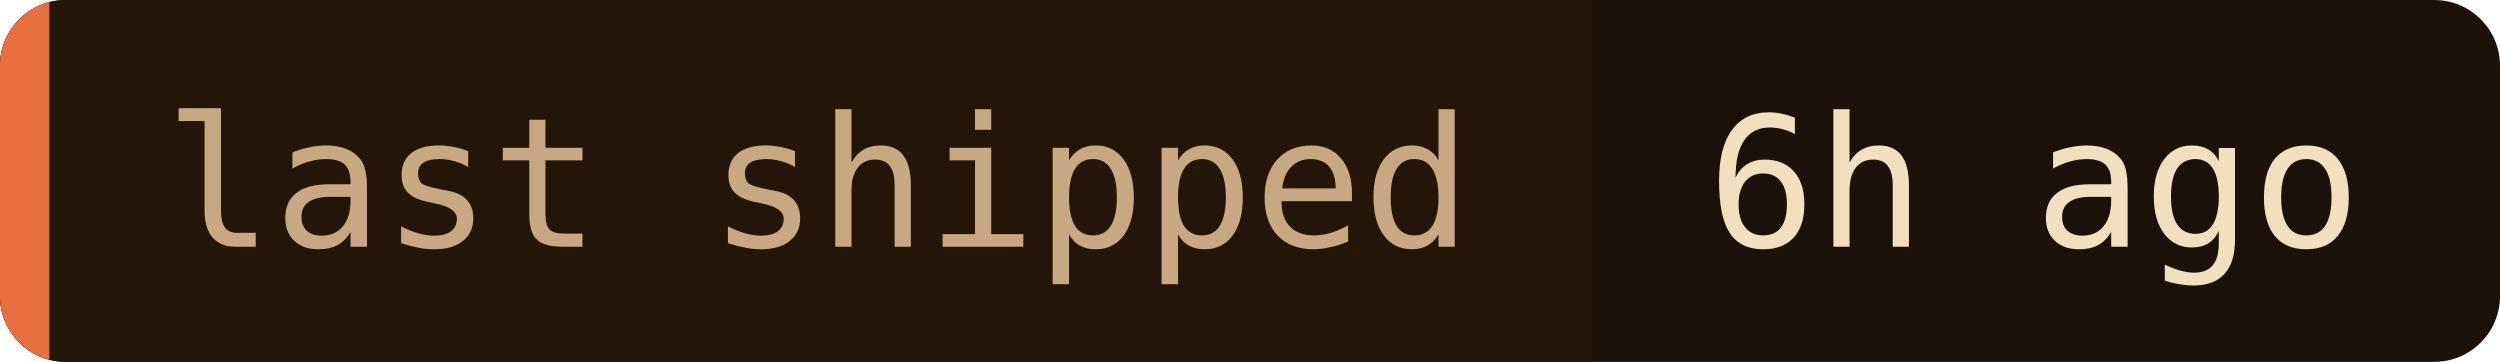
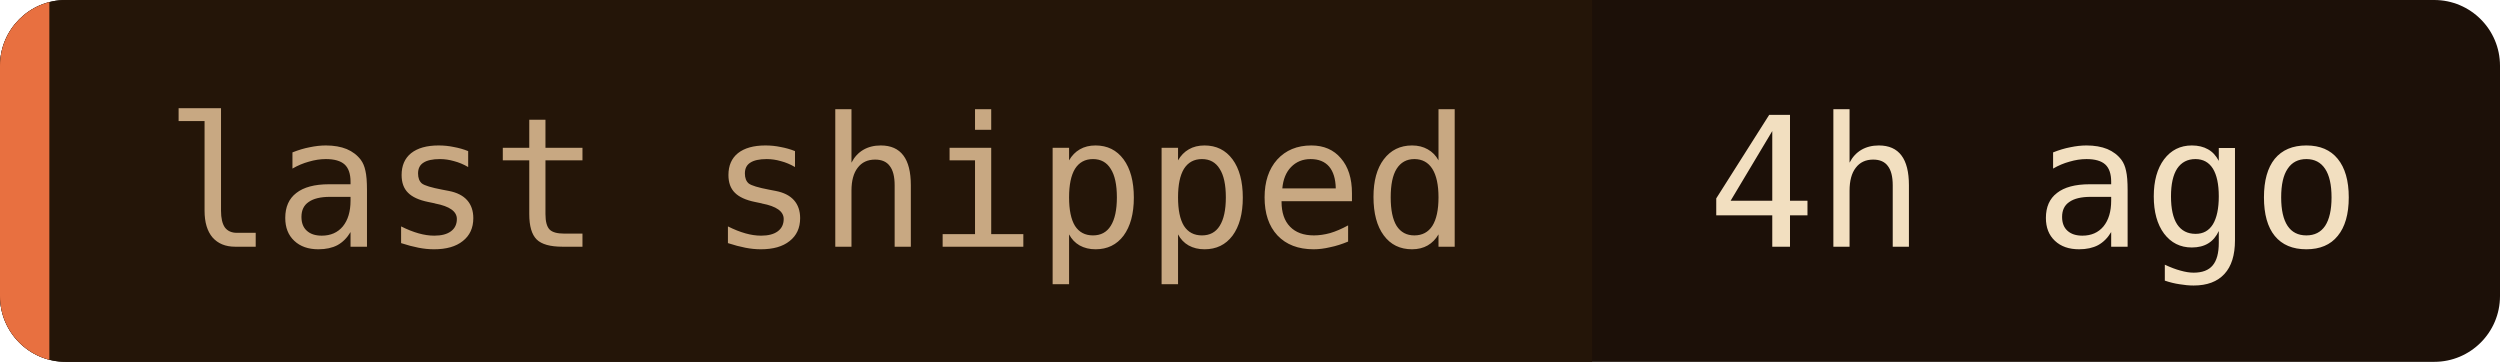
- <svg xmlns="http://www.w3.org/2000/svg" width="152" height="22" role="img" aria-label="last shipped: 6h ago">
+ <svg xmlns="http://www.w3.org/2000/svg" width="152" height="22" role="img" aria-label="last shipped: 4h ago">
  <clipPath id="c">
    <rect width="152" height="22" rx="4" />
  </clipPath>
  <g clip-path="url(#c)">
    <rect width="152" height="22" fill="#1c1008" />
    <rect width="96.8" height="22" fill="#241508" />
    <rect width="3" height="22" fill="#e87040" />
  </g>
  <g font-family="'JetBrains Mono', 'Fira Code', ui-monospace, SFMono-Regular, Menlo, monospace" font-size="11">
    <text x="10" y="15" fill="#c8a882">last shipped</text>
-     <text x="103.8" y="15" fill="#f2dfc0">6h ago</text>
+     <text x="103.8" y="15" fill="#f2dfc0">4h ago</text>
  </g>
</svg>
